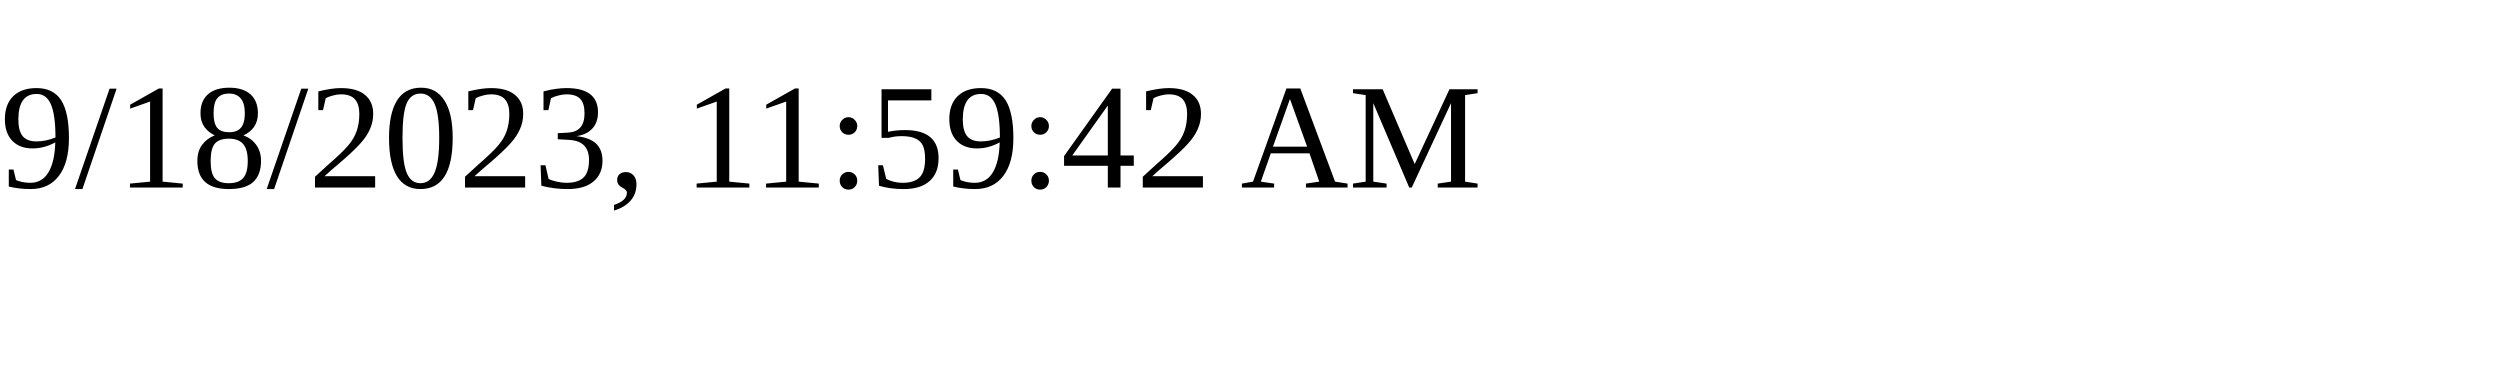
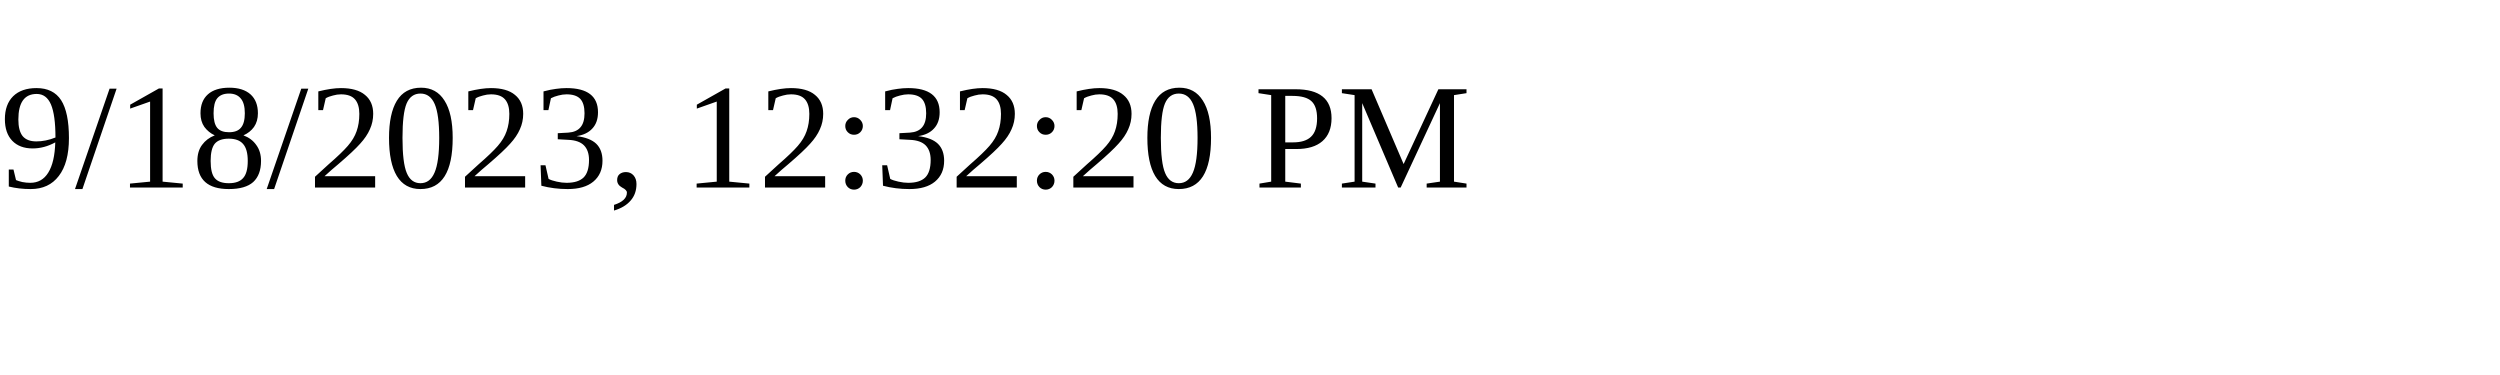
<svg xmlns="http://www.w3.org/2000/svg" height="30" width="200">
-   <text x="0" y="15">9/18/2023, 11:59:42 AM</text>
+   <text x="0" y="15">9/18/2023, 12:32:20 PM</text>
</svg>
